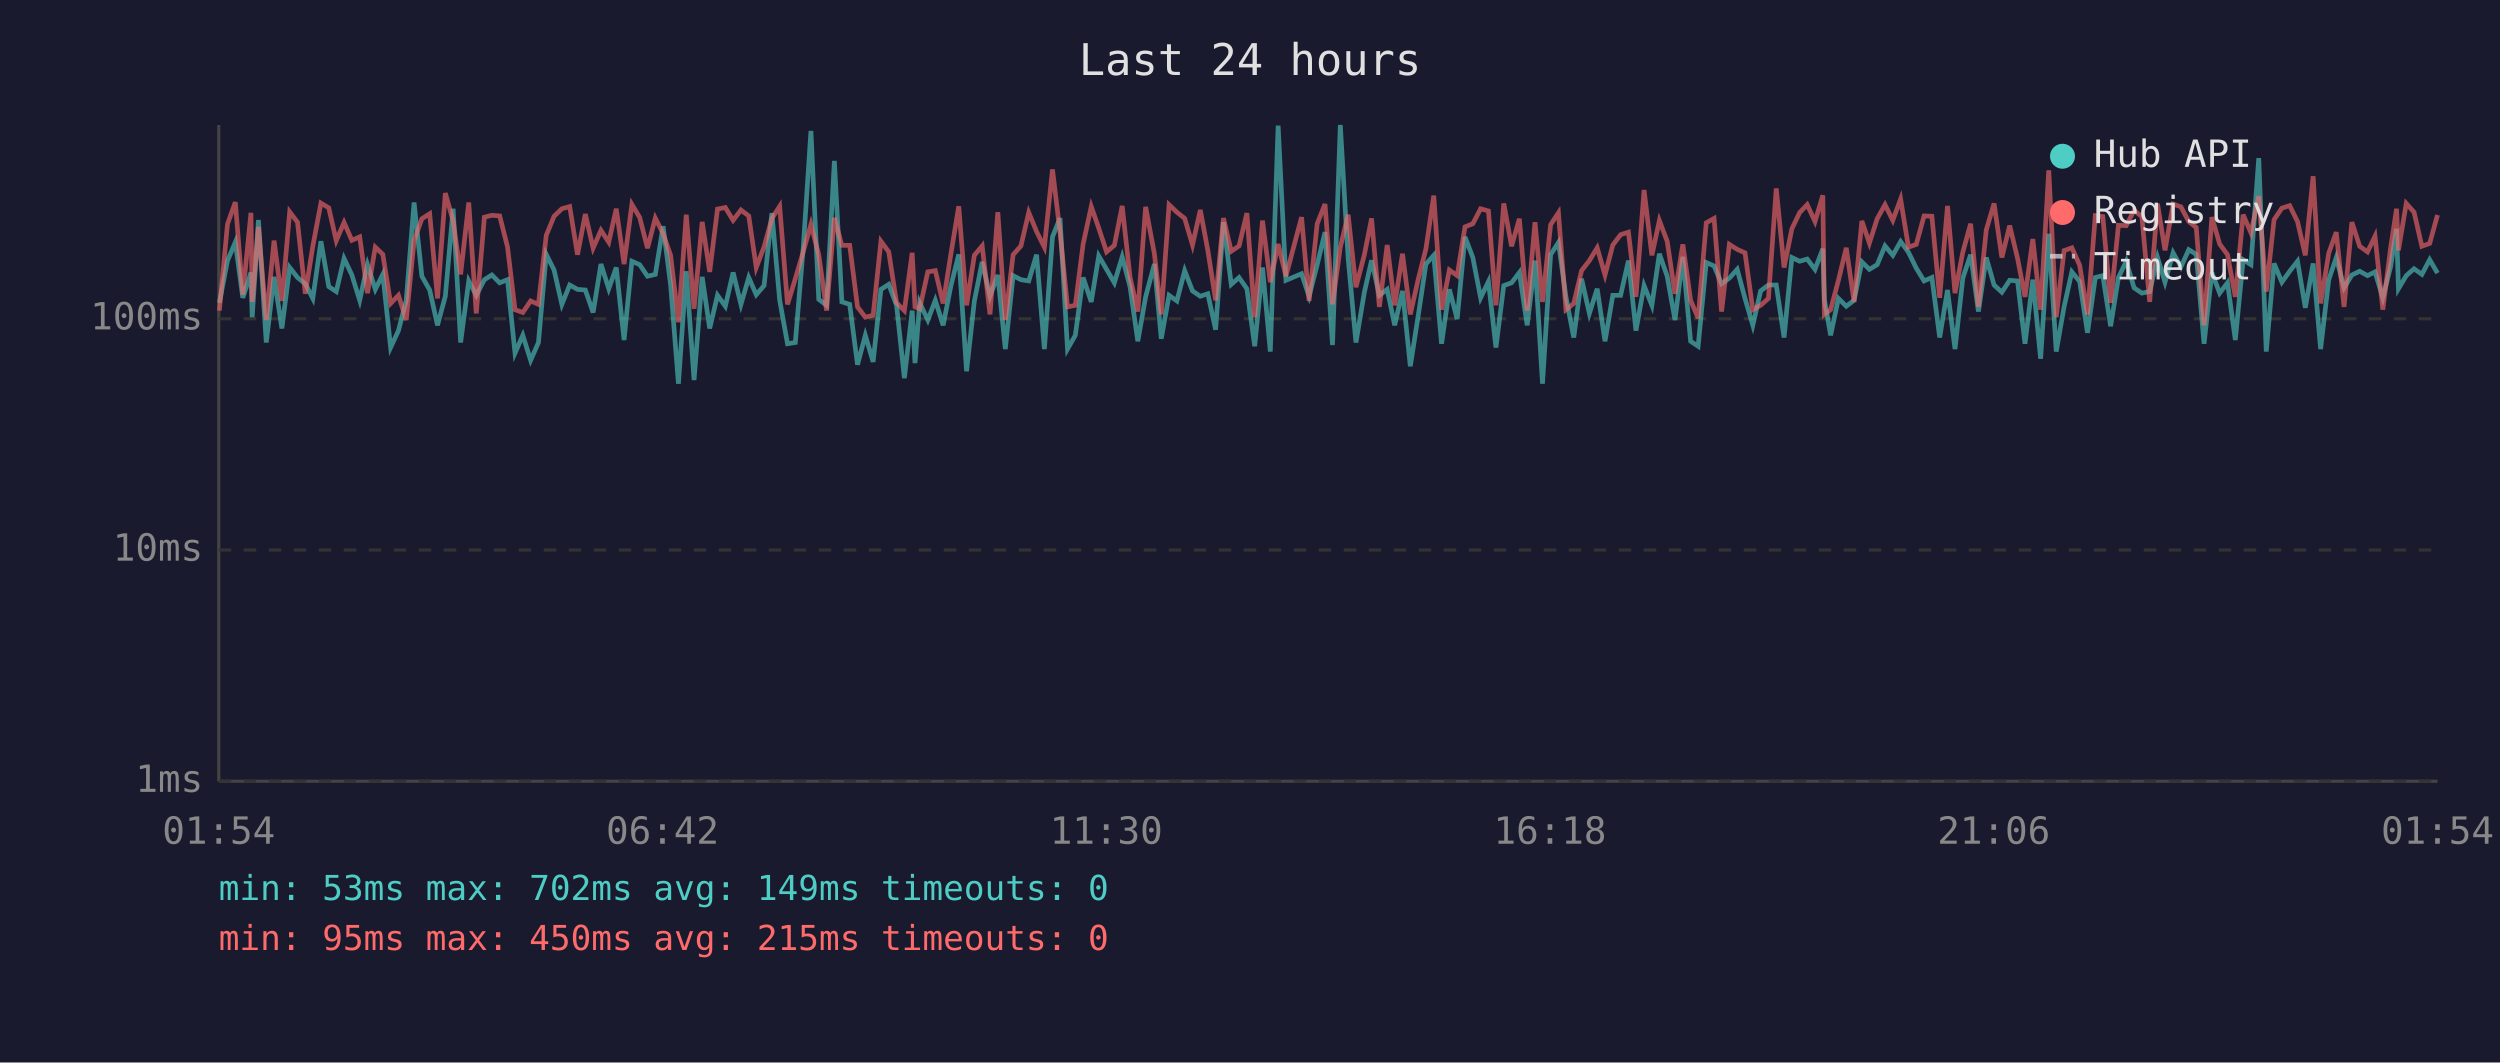
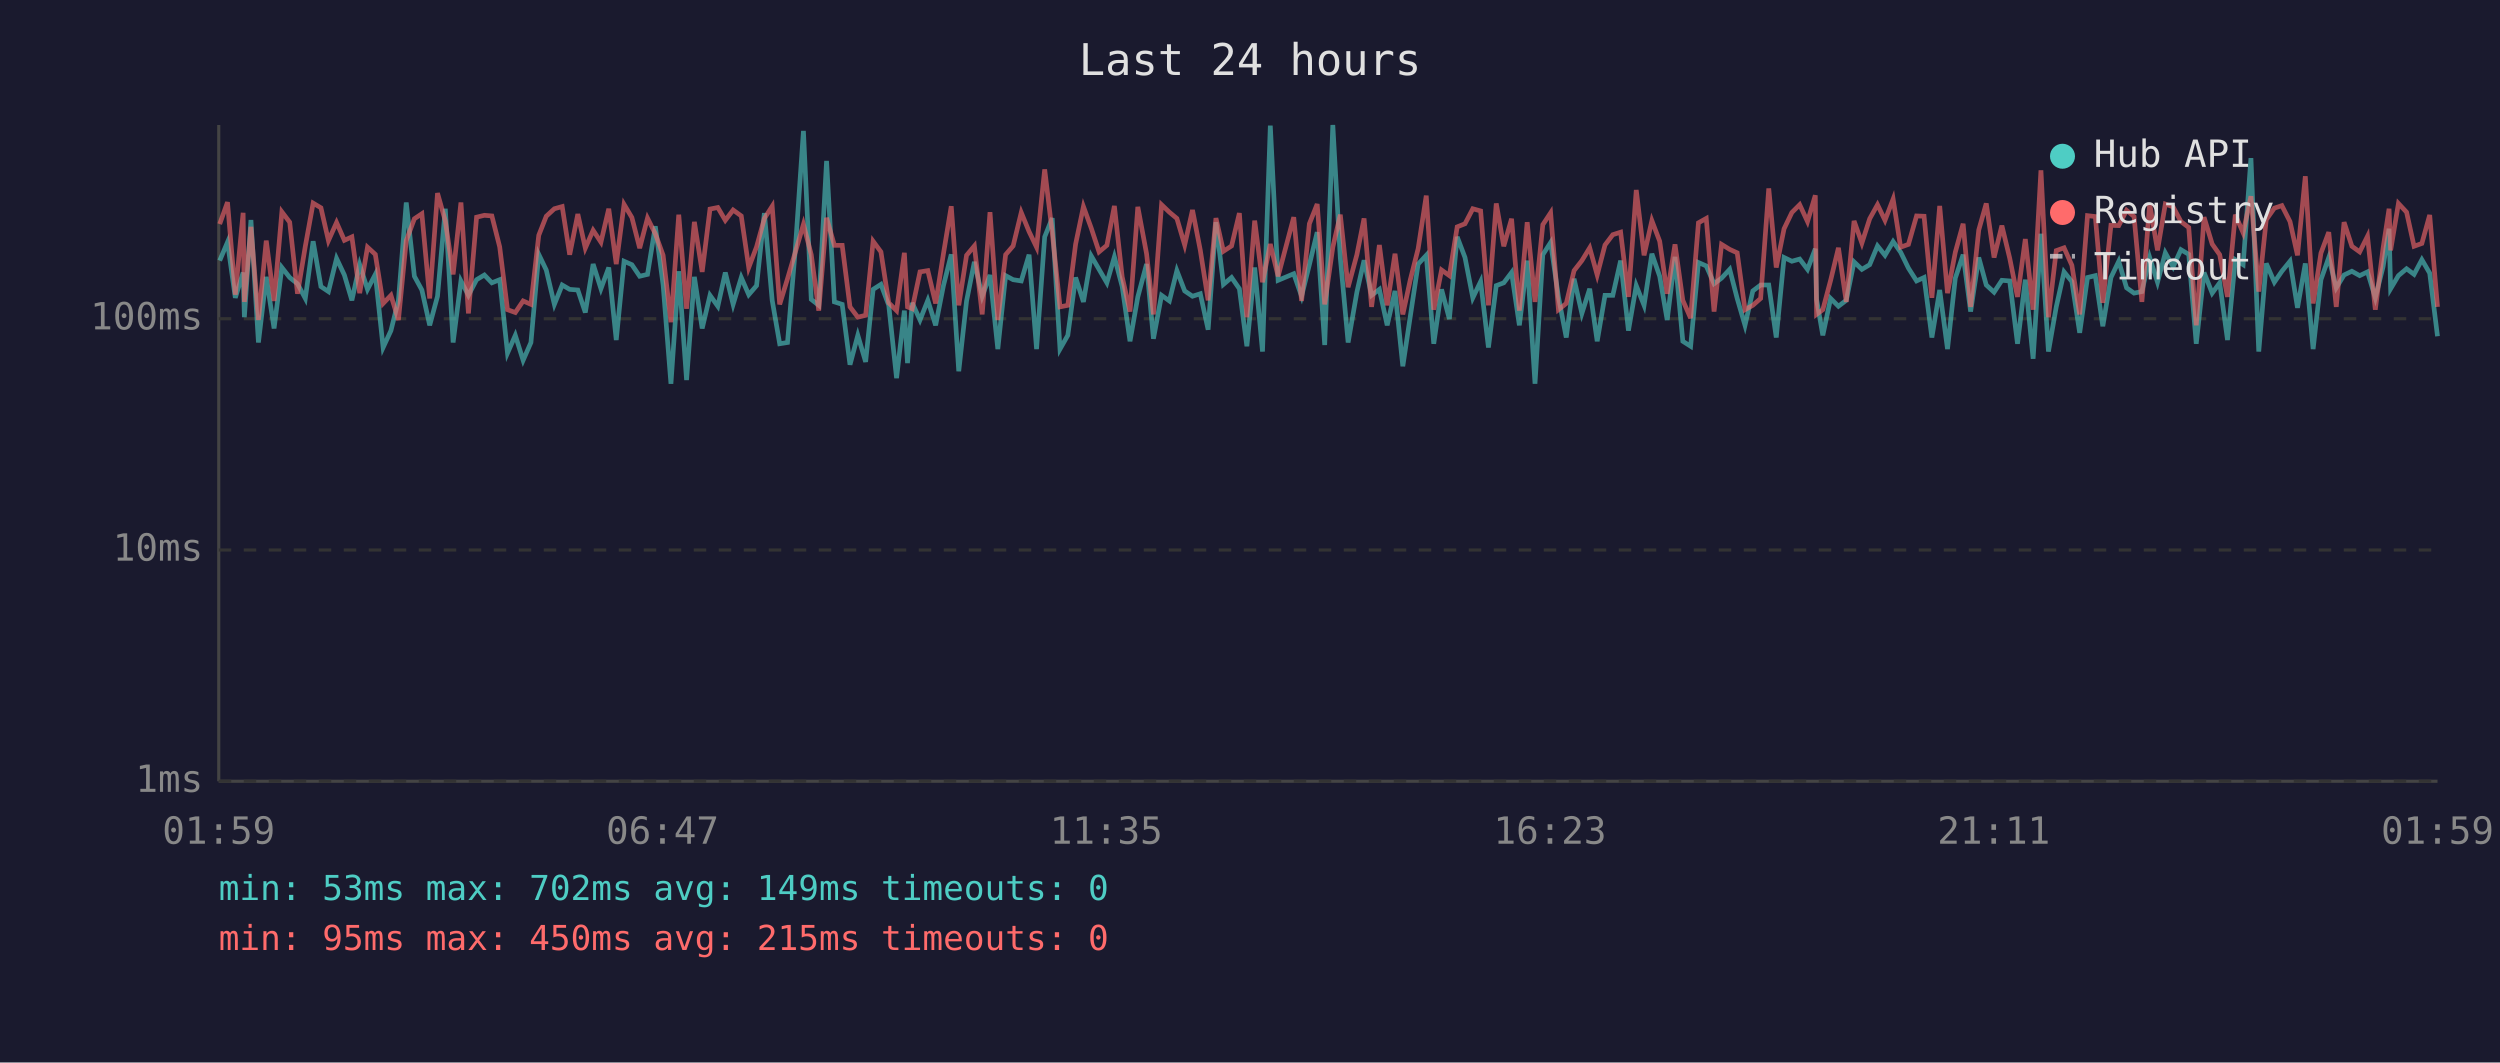
<svg xmlns="http://www.w3.org/2000/svg" viewBox="0 0 800 340" font-family="monospace" font-size="12">
  <rect width="800" height="340" fill="#1a1a2e" />
  <text x="400" y="24" fill="#e0e0e0" font-size="14" text-anchor="middle">Last 24 hours</text>
  <line x1="70" y1="40" x2="70" y2="250" stroke="#444" stroke-width="1" />
  <line x1="70" y1="250" x2="780" y2="250" stroke="#444" stroke-width="1" />
  <line x1="70" y1="250" x2="780" y2="250" stroke="#333" stroke-width="1" stroke-dasharray="4" />
  <text x="65" y="250" fill="#888" text-anchor="end" dominant-baseline="middle">1ms</text>
  <line x1="70" y1="176" x2="780" y2="176" stroke="#333" stroke-width="1" stroke-dasharray="4" />
  <text x="65" y="176" fill="#888" text-anchor="end" dominant-baseline="middle">10ms</text>
  <line x1="70" y1="102" x2="780" y2="102" stroke="#333" stroke-width="1" stroke-dasharray="4" />
  <text x="65" y="102" fill="#888" text-anchor="end" dominant-baseline="middle">100ms</text>
-   <text x="70" y="270" fill="#888" text-anchor="middle">01:54</text>
-   <text x="212" y="270" fill="#888" text-anchor="middle">06:42</text>
-   <text x="354" y="270" fill="#888" text-anchor="middle">11:30</text>
-   <text x="496" y="270" fill="#888" text-anchor="middle">16:18</text>
-   <text x="638" y="270" fill="#888" text-anchor="middle">21:06</text>
-   <text x="780" y="270" fill="#888" text-anchor="middle">01:54</text>
-   <polyline points="70.2,96.9 72.8,83.4 75.3,77.5 77.7,95.3 80.3,87.2 80.7,101.5 82.7,70.4 85.2,109.6 87.7,88.6 90.2,105.1 92.7,85.6 95.2,88.8 97.7,90.8 100.1,95.5 102.7,77.2 105.2,91.7 107.6,93.3 110.1,82.7 112.6,88.0 115.1,96.1 117.6,84.7 120.1,92.6 122.5,87.8 125.0,111.2 127.5,105.8 130.0,96.1 132.5,64.8 135.0,88.4 137.5,92.8 140.0,104.1 142.5,94.8 145.0,66.8 147.4,109.6 150.0,89.9 152.4,94.5 155.0,89.5 157.4,88.0 159.9,90.5 162.4,89.5 164.8,113.0 167.3,107.3 169.8,115.3 172.3,109.6 174.8,81.4 177.3,86.4 179.8,97.4 182.3,91.2 184.8,92.6 187.3,92.8 189.8,100.0 192.3,84.5 194.8,92.4 197.2,85.6 199.7,108.8 202.2,83.6 204.7,84.7 207.2,88.4 209.7,87.8 212.2,72.4 214.6,91.2 217.1,122.8 219.6,86.8 222.1,121.6 224.7,88.6 227.1,105.1 229.6,94.5 232.1,98.0 234.6,87.2 237.1,97.4 239.6,88.8 242.0,94.3 244.5,91.4 247.0,68.2 249.5,96.1 252.0,110.0 254.5,109.6 257.0,79.8 259.5,41.9 262.0,95.8 264.5,97.7 267.0,51.5 269.4,96.6 271.9,97.4 274.4,116.7 276.9,107.3 279.4,115.8 281.9,92.6 284.4,91.0 286.9,97.7 289.4,121.0 291.9,99.4 292.8,116.2 294.3,96.9 296.9,102.4 299.3,96.1 301.8,104.1 304.3,91.4 306.8,81.4 309.3,118.8 311.8,96.3 314.3,83.8 316.8,94.8 319.3,88.0 321.7,111.7 324.2,88.2 326.7,89.5 329.2,89.9 331.7,81.5 334.2,111.7 336.8,75.8 339.2,69.8 341.6,111.7 344.1,107.3 346.6,88.8 349.2,96.6 351.6,81.9 354.1,86.2 356.6,90.5 359.1,82.2 361.6,91.7 364.1,109.2 366.6,95.0 369.4,84.5 371.6,108.4 374.1,94.5 376.6,96.3 379.1,86.6 381.6,93.1 384.1,94.8 386.5,94.0 389.0,105.5 391.5,71.1 394.0,91.0 396.5,88.8 399.0,92.4 401.5,110.8 404.0,85.6 406.5,112.5 409.0,40.2 411.5,89.7 416.5,87.6 418.9,94.8 421.5,84.7 424.0,74.3 426.4,110.4 428.9,40.0 431.4,82.6 433.9,109.6 436.6,93.5 438.9,83.3 441.4,94.5 443.9,92.6 446.3,104.1 448.8,93.1 451.3,117.2 453.8,101.2 456.3,84.5 458.8,81.7 461.3,110.0 463.8,92.6 466.3,102.1 468.8,75.8 471.3,82.4 473.8,95.3 476.3,90.1 478.7,111.2 481.2,91.4 483.7,90.5 486.2,87.2 488.7,104.1 491.2,83.4 493.6,122.8 496.2,81.5 498.7,77.6 501.1,95.0 503.6,108.0 506.1,89.2 508.6,100.3 511.1,92.4 513.6,109.2 516.1,94.5 518.6,94.5 521.1,83.4 523.5,105.8 526.1,91.4 528.6,97.7 531.0,81.2 533.5,88.4 536.0,102.4 538.5,82.2 541.0,109.2 543.4,110.8 546.0,84.0 548.5,85.1 550.9,90.8 553.4,89.0 555.9,86.2 558.4,95.5 560.9,104.1 563.4,93.1 565.9,91.2 568.4,91.2 570.9,108.0 573.4,82.4 575.9,83.6 578.3,82.9 580.8,86.2 583.3,79.6 583.8,95.8 585.8,107.3 588.3,95.5 590.8,98.0 593.3,96.1 595.8,83.8 598.2,86.2 600.7,84.7 603.2,78.7 605.7,81.7 608.2,77.3 610.7,80.7 613.2,85.8 615.7,89.9 618.2,88.8 620.7,108.0 623.2,92.8 625.6,111.7 628.1,89.0 630.6,81.5 633.1,99.7 635.6,82.4 638.1,91.2 640.6,93.5 643.1,89.7 645.6,89.9 648.0,110.0 650.5,89.5 653.0,114.8 655.6,74.8 658.0,112.5 660.5,98.2 663.0,87.0 665.5,90.1 668.0,106.5 670.5,88.8 672.9,88.2 675.4,104.4 677.9,88.8 680.4,83.6 682.9,92.1 685.4,93.8 687.9,93.3 690.4,82.4 692.8,90.3 695.4,80.9 697.9,85.4 700.4,79.9 702.8,81.4 705.3,110.0 707.8,87.2 710.3,93.8 712.8,90.5 715.3,108.8 717.8,83.1 720.3,84.7 722.8,50.6 725.2,112.5 727.7,84.3 730.2,90.3 732.7,86.8 735.2,83.6 737.7,98.5 740.2,84.3 742.6,111.7 745.2,89.5 747.6,82.4 750.1,92.1 752.6,88.0 755.1,86.8 757.6,88.2 760.0,87.0 762.5,95.3 765.0,85.3 766.9,73.2 767.5,92.4 770.0,88.2 772.5,86.0 775.0,87.8 777.5,83.1 780.0,87.4" fill="none" stroke="#4ecdc4" stroke-width="1.5" opacity="0.6" />
-   <polyline points="70.2,99.4 72.8,71.7 75.3,64.7 77.7,94.3 80.3,68.1 80.7,96.6 82.7,72.6 85.2,102.4 87.7,77.0 90.2,96.3 92.7,67.8 95.2,71.1 97.7,94.0 100.1,78.8 102.7,65.0 105.2,66.5 107.6,77.0 110.1,71.2 112.6,76.9 115.1,75.8 117.6,93.8 120.1,79.1 122.5,81.4 125.0,97.1 127.5,94.5 130.0,102.4 132.5,77.0 135.0,70.0 137.5,68.4 140.0,95.5 142.5,61.8 145.0,70.7 147.4,87.8 150.0,64.8 152.4,100.3 155.0,69.5 157.4,68.9 159.9,69.1 162.4,79.0 164.8,99.1 167.3,100.0 169.8,96.3 172.3,97.4 174.8,75.3 177.3,69.2 179.8,66.8 182.3,66.1 184.8,81.5 187.3,68.5 189.8,79.4 192.3,73.7 194.8,77.5 197.2,66.8 199.7,84.5 202.2,65.4 204.7,69.6 207.2,79.4 209.7,69.8 212.2,74.8 214.6,81.7 217.1,103.1 219.6,68.7 222.1,98.8 224.7,71.0 227.1,87.0 229.6,66.9 232.1,66.4 234.6,70.5 237.1,67.2 239.6,69.1 242.0,85.6 244.5,79.0 247.0,69.9 249.5,66.0 252.0,97.4 254.5,89.2 257.0,80.7 259.5,71.8 262.0,81.5 264.5,99.4 267.0,69.7 269.4,78.5 271.9,78.5 274.4,98.2 276.9,101.5 279.4,100.9 281.9,77.2 284.4,80.6 286.9,96.9 289.4,99.4 291.9,80.9 292.8,98.2 294.3,98.8 296.9,87.0 299.3,86.6 301.8,97.1 304.3,81.2 306.8,66.0 309.3,97.7 311.8,81.7 314.3,78.7 316.8,100.6 319.3,67.9 321.7,102.4 324.2,81.5 326.7,78.7 329.2,68.0 331.7,74.1 334.2,79.1 336.8,54.2 339.2,74.3 341.6,98.2 344.1,97.7 346.6,78.1 349.2,66.1 351.6,73.0 354.1,80.6 356.6,78.5 359.1,65.9 361.6,88.6 364.1,99.7 366.6,66.2 369.4,81.2 371.6,100.6 374.1,65.5 376.6,67.9 379.1,69.9 381.6,78.4 384.1,67.2 386.5,80.1 389.0,96.1 391.5,69.8 394.0,80.4 396.5,78.7 399.0,68.2 401.5,101.5 404.0,70.6 406.5,90.3 409.0,78.1 411.5,88.4 416.5,69.5 418.9,96.3 421.5,71.6 424.0,65.3 426.4,97.4 428.9,79.1 431.4,68.7 433.9,91.9 436.6,81.5 438.9,69.9 441.4,98.2 443.9,78.4 446.3,97.7 448.8,81.2 451.3,100.6 453.8,89.5 456.3,79.6 458.8,62.6 461.3,99.1 463.8,86.4 466.3,88.2 468.8,72.6 471.3,71.6 473.8,66.8 476.3,67.5 478.7,97.7 481.2,65.1 483.7,78.8 486.2,70.0 488.7,99.4 491.2,71.1 493.6,96.6 496.2,71.9 498.7,68.1 501.1,99.1 503.6,97.1 506.1,86.6 508.6,83.4 511.1,79.3 513.6,88.0 516.1,78.4 518.6,75.1 521.1,74.3 523.5,95.0 526.1,60.8 528.6,81.7 531.0,70.6 533.5,77.2 536.0,94.0 538.5,78.2 541.0,96.1 543.4,101.8 546.0,71.3 548.5,69.9 550.9,99.7 553.4,78.2 555.9,79.8 558.4,80.9 560.9,99.1 563.4,97.7 565.9,95.5 568.4,60.3 570.9,85.6 573.4,73.2 575.9,68.0 578.3,65.5 580.8,70.9 583.3,62.5 583.8,100.6 585.8,99.1 588.3,89.7 590.8,79.3 593.3,96.6 595.8,70.7 598.2,77.8 600.7,70.0 603.2,65.5 605.7,70.5 608.2,63.7 610.7,79.1 613.2,78.2 615.7,69.1 618.2,69.2 620.7,95.3 623.2,65.9 625.6,93.8 628.1,80.7 630.6,71.6 633.1,98.2 635.6,73.6 638.1,65.1 640.6,82.4 643.1,72.2 645.6,82.6 648.0,95.0 650.5,76.5 653.0,99.1 655.6,54.5 658.0,101.5 660.5,80.2 663.0,79.3 665.5,84.9 668.0,100.6 670.5,69.0 672.9,69.3 675.4,96.9 677.9,72.1 680.4,72.2 682.9,67.3 685.4,69.3 687.9,96.6 690.4,65.2 692.8,80.1 695.4,65.3 697.9,66.2 700.4,70.9 702.8,72.8 705.3,104.1 707.8,69.5 710.3,78.1 712.8,81.5 715.3,95.0 717.8,68.7 720.3,74.5 722.8,62.8 725.2,93.3 727.7,70.3 730.2,66.6 732.7,65.8 735.2,70.9 737.7,81.7 740.2,56.4 742.6,97.1 745.2,81.0 747.6,74.3 750.1,98.2 752.6,71.1 755.1,78.8 757.6,80.6 760.0,75.6 762.5,99.1 765.0,79.3 766.9,66.8 767.5,80.1 770.0,65.1 772.5,67.9 775.0,78.8 777.5,77.9 780.0,68.8" fill="none" stroke="#ff6b6b" stroke-width="1.5" opacity="0.6" />
+   <text x="70" y="270" fill="#888" text-anchor="middle">01:59</text>
+   <text x="212" y="270" fill="#888" text-anchor="middle">06:47</text>
+   <text x="354" y="270" fill="#888" text-anchor="middle">11:35</text>
+   <text x="496" y="270" fill="#888" text-anchor="middle">16:23</text>
+   <text x="638" y="270" fill="#888" text-anchor="middle">21:11</text>
+   <text x="780" y="270" fill="#888" text-anchor="middle">01:59</text>
+   <polyline points="70.3,83.4 72.8,77.5 75.3,95.3 77.8,87.2 78.2,101.5 80.3,70.4 82.7,109.6 85.2,88.6 87.7,105.1 90.2,85.6 92.7,88.8 95.2,90.8 97.7,95.5 100.2,77.2 102.7,91.7 105.1,93.3 107.7,82.7 110.2,88.0 112.6,96.1 115.1,84.7 117.6,92.6 120.1,87.8 122.6,111.2 125.1,105.8 127.5,96.1 130.0,64.8 132.6,88.4 135.0,92.8 137.5,104.1 140.0,94.8 142.5,66.8 145.0,109.6 147.5,89.9 149.9,94.5 152.5,89.5 155.0,88.0 157.4,90.5 159.9,89.5 162.4,113.0 164.9,107.3 167.4,115.3 169.9,109.6 172.4,81.4 174.8,86.4 177.4,97.4 179.9,91.2 182.3,92.6 184.9,92.8 187.3,100.0 189.8,84.5 192.3,92.4 194.8,85.6 197.2,108.8 199.7,83.6 202.2,84.7 204.7,88.4 207.2,87.8 209.7,72.4 212.2,91.2 214.7,122.8 217.2,86.8 219.7,121.6 222.2,88.6 224.7,105.1 227.2,94.5 229.7,98.0 232.1,87.2 234.6,97.4 237.2,88.8 239.6,94.3 242.1,91.4 244.6,68.2 247.1,96.1 249.5,110.0 252.0,109.6 254.5,79.8 257.1,41.9 259.6,95.8 262.0,97.7 264.5,51.5 267.0,96.6 269.5,97.4 272.0,116.7 274.5,107.3 277.0,115.8 279.4,92.6 281.9,91.0 284.4,97.7 286.9,121.0 289.4,99.4 290.4,116.2 291.9,96.9 294.4,102.4 296.9,96.1 299.4,104.1 301.9,91.4 304.4,81.4 306.8,118.8 309.3,96.3 311.8,83.8 314.3,94.8 316.8,88.0 319.3,111.7 321.8,88.2 324.2,89.5 326.8,89.9 329.3,81.5 331.7,111.7 334.3,75.8 336.7,69.8 339.2,111.7 341.7,107.3 344.2,88.8 346.7,96.6 349.2,81.9 351.7,86.2 354.2,90.5 356.6,82.2 359.1,91.7 361.6,109.2 364.1,95.0 366.9,84.5 369.1,108.4 371.7,94.5 374.2,96.3 376.6,86.6 379.1,93.1 381.6,94.8 384.1,94.0 386.6,105.5 389.1,71.1 391.5,91.0 394.1,88.8 396.6,92.4 399.0,110.8 401.5,85.6 404.0,112.5 406.5,40.2 409.0,89.7 414.0,87.6 416.5,94.8 419.0,84.7 421.5,74.3 423.9,110.4 426.5,40.0 428.9,82.6 431.4,109.6 434.2,93.5 436.5,83.3 438.9,94.5 441.4,92.6 443.9,104.1 446.4,93.1 448.9,117.2 451.3,101.2 453.8,84.5 456.4,81.7 458.8,110.0 461.3,92.6 463.8,102.1 466.3,75.8 468.8,82.4 471.3,95.3 473.8,90.1 476.3,111.2 478.8,91.4 481.2,90.5 483.7,87.2 486.2,104.1 488.7,83.4 491.2,122.8 493.7,81.5 496.2,77.6 498.7,95.0 501.2,108.0 503.7,89.2 506.2,100.3 508.7,92.4 511.1,109.2 513.6,94.5 516.1,94.5 518.6,83.4 521.1,105.8 523.6,91.4 526.1,97.7 528.6,81.2 531.1,88.4 533.5,102.4 536.0,82.2 538.5,109.2 541.0,110.8 543.5,84.0 546.0,85.1 548.5,90.8 550.9,89.0 553.5,86.2 555.9,95.5 558.4,104.1 560.9,93.1 563.4,91.2 566.0,91.2 568.4,108.0 570.9,82.4 573.4,83.6 575.9,82.9 578.4,86.2 580.9,79.6 581.3,95.8 583.3,107.3 585.8,95.5 588.3,98.0 590.8,96.1 593.3,83.8 595.8,86.2 598.3,84.7 600.8,78.7 603.2,81.7 605.8,77.3 608.2,80.7 610.7,85.8 613.3,89.9 615.7,88.8 618.2,108.0 620.7,92.8 623.2,111.7 625.7,89.0 628.2,81.5 630.6,99.7 633.2,82.4 635.6,91.2 638.1,93.5 640.6,89.7 643.1,89.9 645.6,110.0 648.1,89.5 650.6,114.8 653.1,74.8 655.5,112.5 658.0,98.2 660.5,87.0 663.0,90.1 665.5,106.5 668.0,88.8 670.5,88.2 672.9,104.4 675.5,88.8 678.0,83.6 680.5,92.1 682.9,93.8 685.4,93.3 687.9,82.4 690.4,90.3 692.9,80.9 695.4,85.4 697.9,79.9 700.4,81.4 702.8,110.0 705.3,87.2 707.9,93.8 710.3,90.5 712.8,108.8 715.3,83.1 717.8,84.7 720.3,50.6 722.8,112.5 725.2,84.3 727.8,90.3 730.2,86.8 732.8,83.6 735.2,98.5 737.7,84.3 740.2,111.7 742.7,89.5 745.2,82.4 747.6,92.1 750.1,88.0 752.6,86.8 755.1,88.2 757.6,87.0 760.1,95.3 762.6,85.3 764.5,73.2 765.0,92.4 767.5,88.2 770.1,86.0 772.5,87.8 775.0,83.1 777.5,87.4 780.0,107.6" fill="none" stroke="#4ecdc4" stroke-width="1.5" opacity="0.6" />
+   <polyline points="70.3,71.7 72.8,64.7 75.3,94.3 77.8,68.1 78.2,96.6 80.3,72.6 82.7,102.4 85.2,77.0 87.7,96.3 90.2,67.8 92.7,71.1 95.2,94.0 97.7,78.8 100.2,65.0 102.7,66.5 105.1,77.0 107.7,71.2 110.2,76.9 112.6,75.8 115.1,93.8 117.6,79.1 120.1,81.4 122.6,97.1 125.1,94.5 127.5,102.4 130.0,77.0 132.6,70.0 135.0,68.4 137.5,95.5 140.0,61.8 142.5,70.7 145.0,87.8 147.5,64.8 149.9,100.3 152.5,69.5 155.0,68.9 157.4,69.1 159.9,79.0 162.4,99.1 164.9,100.0 167.4,96.3 169.9,97.4 172.4,75.3 174.8,69.2 177.4,66.8 179.9,66.1 182.3,81.5 184.9,68.5 187.3,79.4 189.8,73.7 192.3,77.5 194.8,66.8 197.2,84.5 199.7,65.4 202.2,69.6 204.7,79.4 207.2,69.8 209.7,74.8 212.2,81.7 214.7,103.1 217.2,68.7 219.7,98.8 222.2,71.0 224.7,87.0 227.2,66.9 229.7,66.4 232.1,70.5 234.6,67.2 237.2,69.1 239.6,85.6 242.1,79.0 244.6,69.9 247.1,66.0 249.5,97.4 252.0,89.2 254.5,80.7 257.1,71.8 259.6,81.5 262.0,99.4 264.5,69.7 267.0,78.5 269.5,78.5 272.0,98.2 274.5,101.5 277.0,100.9 279.4,77.2 281.9,80.6 284.4,96.9 286.9,99.4 289.4,80.9 290.4,98.2 291.9,98.8 294.4,87.0 296.9,86.6 299.4,97.1 301.9,81.2 304.4,66.0 306.8,97.7 309.3,81.7 311.8,78.7 314.3,100.6 316.8,67.9 319.3,102.4 321.8,81.5 324.2,78.7 326.8,68.0 329.3,74.1 331.7,79.1 334.3,54.2 336.7,74.3 339.2,98.2 341.7,97.7 344.2,78.1 346.7,66.1 349.2,73.0 351.7,80.6 354.2,78.5 356.6,65.9 359.1,88.6 361.6,99.7 364.1,66.2 366.9,81.2 369.1,100.6 371.7,65.5 374.2,67.9 376.6,69.9 379.1,78.4 381.6,67.2 384.1,80.1 386.6,96.1 389.1,69.8 391.5,80.4 394.1,78.7 396.6,68.2 399.0,101.5 401.5,70.6 404.0,90.3 406.5,78.1 409.0,88.4 414.0,69.5 416.5,96.3 419.0,71.6 421.5,65.3 423.9,97.4 426.5,79.1 428.9,68.7 431.4,91.9 434.2,81.5 436.5,69.9 438.9,98.2 441.4,78.4 443.9,97.7 446.4,81.2 448.9,100.6 451.3,89.5 453.8,79.6 456.4,62.6 458.8,99.1 461.3,86.4 463.8,88.2 466.3,72.6 468.8,71.6 471.3,66.8 473.8,67.5 476.3,97.7 478.8,65.1 481.2,78.8 483.7,70.0 486.2,99.4 488.7,71.1 491.2,96.6 493.7,71.9 496.2,68.1 498.7,99.1 501.2,97.1 503.7,86.6 506.2,83.4 508.7,79.3 511.1,88.0 513.6,78.4 516.1,75.1 518.6,74.3 521.1,95.0 523.6,60.8 526.1,81.7 528.6,70.6 531.1,77.2 533.5,94.0 536.0,78.2 538.5,96.1 541.0,101.8 543.5,71.3 546.0,69.9 548.5,99.7 550.9,78.2 553.5,79.8 555.9,80.9 558.4,99.1 560.9,97.7 563.4,95.5 566.0,60.3 568.4,85.6 570.9,73.2 573.4,68.0 575.9,65.5 578.4,70.9 580.9,62.5 581.3,100.6 583.3,99.1 585.8,89.7 588.3,79.3 590.8,96.6 593.3,70.7 595.8,77.8 598.3,70.0 600.8,65.5 603.2,70.5 605.8,63.7 608.2,79.1 610.7,78.2 613.3,69.1 615.7,69.2 618.2,95.3 620.7,65.9 623.2,93.8 625.7,80.7 628.2,71.6 630.6,98.2 633.2,73.6 635.6,65.1 638.1,82.4 640.6,72.2 643.1,82.6 645.6,95.0 648.1,76.5 650.6,99.1 653.1,54.5 655.5,101.5 658.0,80.2 660.5,79.3 663.0,84.9 665.5,100.6 668.0,69.0 670.5,69.3 672.9,96.9 675.5,72.1 678.0,72.2 680.5,67.3 682.9,69.3 685.4,96.6 687.9,65.2 690.4,80.1 692.9,65.3 695.4,66.2 697.9,70.9 700.4,72.8 702.8,104.1 705.3,69.5 707.9,78.1 710.3,81.5 712.8,95.0 715.3,68.7 717.8,74.5 720.3,62.8 722.8,93.3 725.2,70.3 727.8,66.6 730.2,65.8 732.8,70.9 735.2,81.7 737.7,56.4 740.2,97.1 742.7,81.0 745.2,74.3 747.6,98.2 750.1,71.1 752.6,78.8 755.1,80.6 757.6,75.6 760.1,99.1 762.6,79.3 764.5,66.8 765.0,80.1 767.5,65.1 770.1,67.9 772.5,78.8 775.0,77.9 777.5,68.8 780.0,98.2" fill="none" stroke="#ff6b6b" stroke-width="1.5" opacity="0.6" />
  <circle cx="660" cy="50" r="4" fill="#4ecdc4" />
  <text x="670" y="50" fill="#e0e0e0" dominant-baseline="middle">Hub API</text>
  <circle cx="660" cy="68" r="4" fill="#ff6b6b" />
  <text x="670" y="68" fill="#e0e0e0" dominant-baseline="middle">Registry</text>
  <line x1="656" y1="82" x2="664" y2="82" stroke="#e0e0e0" stroke-width="1.5" stroke-dasharray="4,3" opacity="0.7" />
  <text x="670" y="86" fill="#e0e0e0" dominant-baseline="middle">Timeout</text>
  <text x="70" y="288" fill="#4ecdc4" font-size="11">min: 53ms  max: 702ms  avg: 149ms  timeouts: 0</text>
  <text x="70" y="304" fill="#ff6b6b" font-size="11">min: 95ms  max: 450ms  avg: 215ms  timeouts: 0</text>
</svg>
